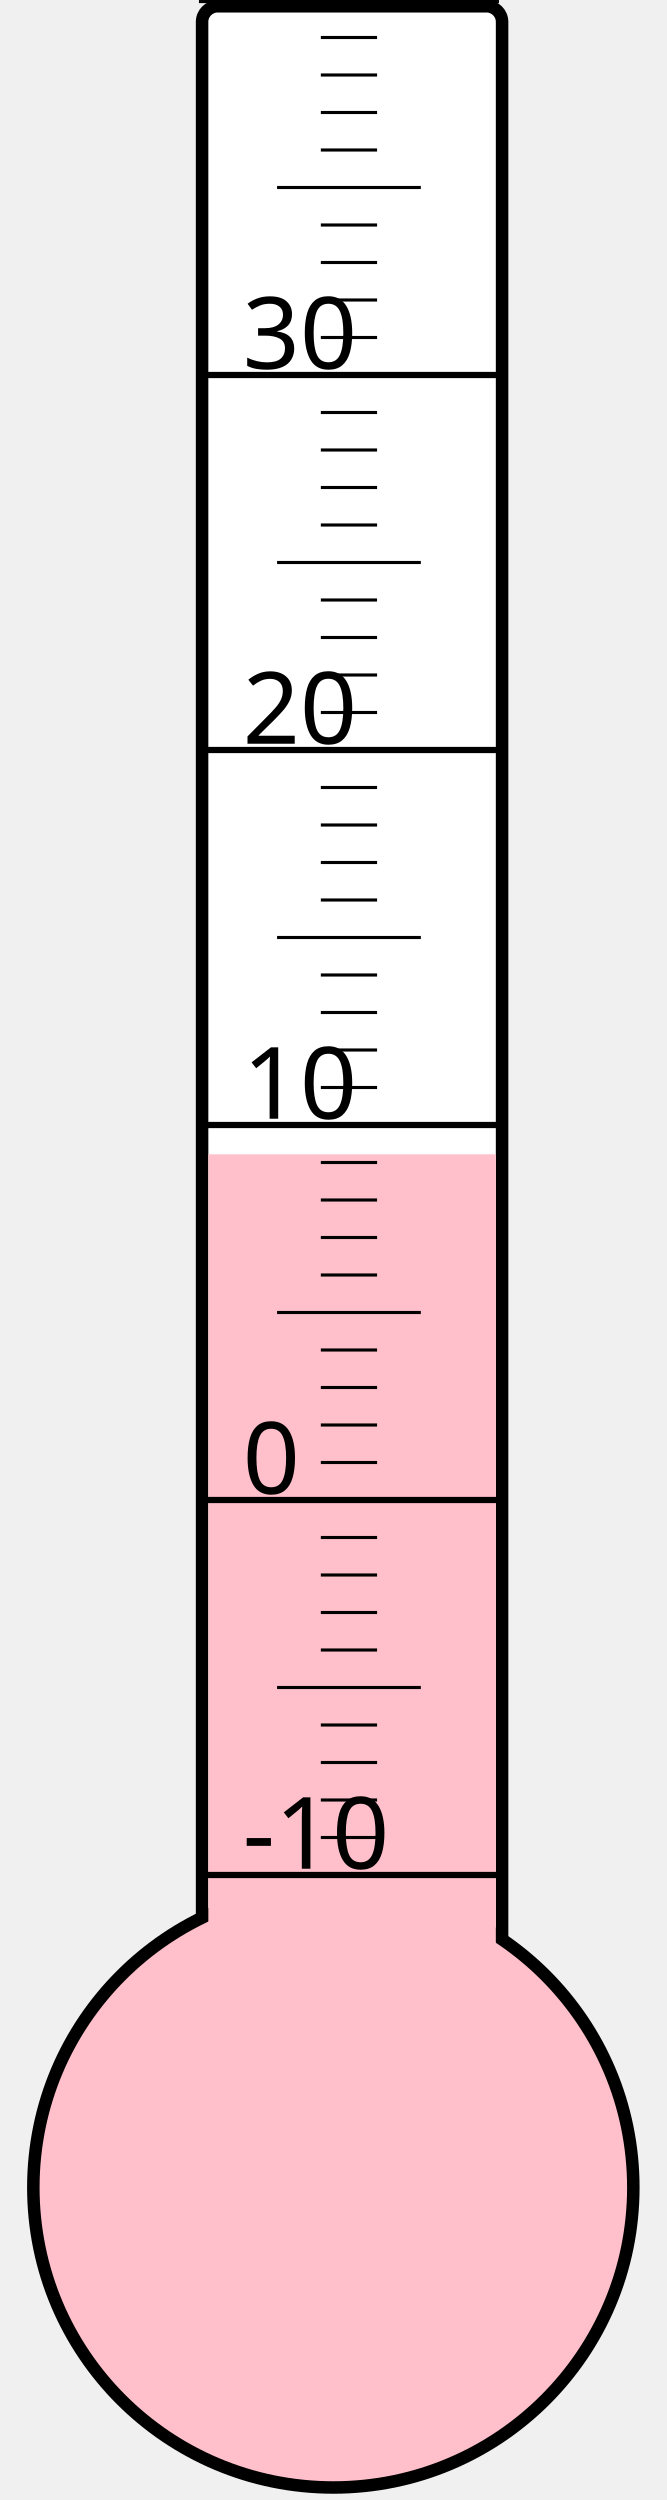
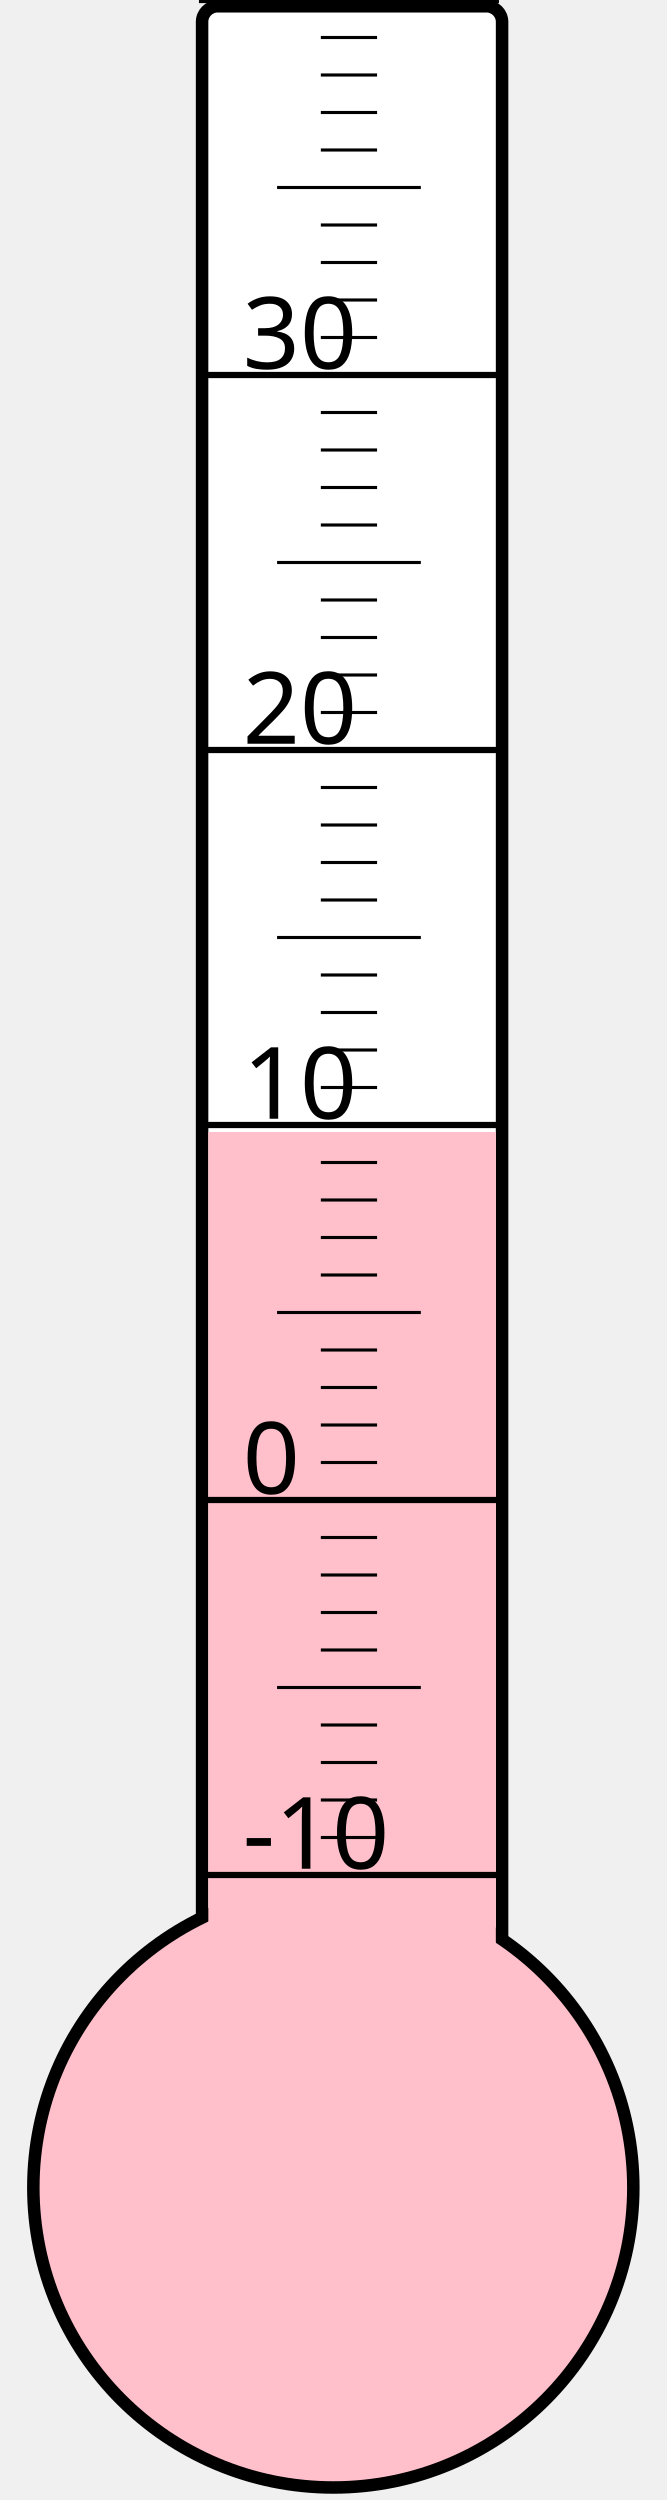
<svg xmlns="http://www.w3.org/2000/svg" width="40px" height="150px" viewBox="0 0 200 800">
  <rect width="200" height="800" x="0" y="0" style="fill: #ffffeb; fill-opacity: 0;" />
  <rect width="96" height="680" x="58" y="2" rx="5" ry="5" style="fill: white; fill-opacity: 1; stroke: black; stroke-width: 4;" />
  <circle cx="100" cy="700" r="96" style="fill: pink; stroke: black; stroke-width: 4;" />
-   <rect width="92" height="330.625" x="60" y="369.375" style="fill: pink; fill-opacity: 1; stroke-width: 0;" />
+   <rect width="92" height="337.75" x="60" y="362.25" style="fill: pink; fill-opacity: 1; stroke-width: 0;" />
  <text x="71" y="598" style="font-family: sans-serif; font-size: 24pt;">-10</text>
  <text x="71" y="478" style="font-family: sans-serif; font-size: 24pt;">0</text>
  <text x="71" y="358" style="font-family: sans-serif; font-size: 24pt;">10</text>
  <text x="71" y="238" style="font-family: sans-serif; font-size: 24pt;">20</text>
  <text x="71" y="118" style="font-family: sans-serif; font-size: 24pt;">30</text>
  <g style="stroke: black;">
    <line x1="57" y1="600" x2="153" y2="600" style="stroke-width: 2;" />
    <line x1="96" y1="588" x2="114" y2="588" style="stroke-width: 1;" />
    <line x1="96" y1="576" x2="114" y2="576" style="stroke-width: 1;" />
    <line x1="96" y1="564" x2="114" y2="564" style="stroke-width: 1;" />
    <line x1="96" y1="552" x2="114" y2="552" style="stroke-width: 1;" />
    <line x1="82" y1="540" x2="128" y2="540" style="stroke-width: 1;" />
    <line x1="96" y1="528" x2="114" y2="528" style="stroke-width: 1;" />
    <line x1="96" y1="516" x2="114" y2="516" style="stroke-width: 1;" />
    <line x1="96" y1="504" x2="114" y2="504" style="stroke-width: 1;" />
    <line x1="96" y1="492" x2="114" y2="492" style="stroke-width: 1;" />
    <line x1="57" y1="480" x2="153" y2="480" style="stroke-width: 2;" />
    <line x1="96" y1="468" x2="114" y2="468" style="stroke-width: 1;" />
    <line x1="96" y1="456" x2="114" y2="456" style="stroke-width: 1;" />
    <line x1="96" y1="444" x2="114" y2="444" style="stroke-width: 1;" />
    <line x1="96" y1="432" x2="114" y2="432" style="stroke-width: 1;" />
    <line x1="82" y1="420" x2="128" y2="420" style="stroke-width: 1;" />
    <line x1="96" y1="408" x2="114" y2="408" style="stroke-width: 1;" />
    <line x1="96" y1="396" x2="114" y2="396" style="stroke-width: 1;" />
    <line x1="96" y1="384" x2="114" y2="384" style="stroke-width: 1;" />
    <line x1="96" y1="372" x2="114" y2="372" style="stroke-width: 1;" />
    <line x1="57" y1="360" x2="153" y2="360" style="stroke-width: 2;" />
    <line x1="96" y1="348" x2="114" y2="348" style="stroke-width: 1;" />
    <line x1="96" y1="336" x2="114" y2="336" style="stroke-width: 1;" />
    <line x1="96" y1="324" x2="114" y2="324" style="stroke-width: 1;" />
    <line x1="96" y1="312" x2="114" y2="312" style="stroke-width: 1;" />
    <line x1="82" y1="300" x2="128" y2="300" style="stroke-width: 1;" />
    <line x1="96" y1="288" x2="114" y2="288" style="stroke-width: 1;" />
    <line x1="96" y1="276" x2="114" y2="276" style="stroke-width: 1;" />
    <line x1="96" y1="264" x2="114" y2="264" style="stroke-width: 1;" />
    <line x1="96" y1="252" x2="114" y2="252" style="stroke-width: 1;" />
    <line x1="57" y1="240" x2="153" y2="240" style="stroke-width: 2;" />
    <line x1="96" y1="228" x2="114" y2="228" style="stroke-width: 1;" />
    <line x1="96" y1="216" x2="114" y2="216" style="stroke-width: 1;" />
    <line x1="96" y1="204" x2="114" y2="204" style="stroke-width: 1;" />
    <line x1="96" y1="192" x2="114" y2="192" style="stroke-width: 1;" />
    <line x1="82" y1="180" x2="128" y2="180" style="stroke-width: 1;" />
    <line x1="96" y1="168" x2="114" y2="168" style="stroke-width: 1;" />
    <line x1="96" y1="156" x2="114" y2="156" style="stroke-width: 1;" />
    <line x1="96" y1="144" x2="114" y2="144" style="stroke-width: 1;" />
    <line x1="96" y1="132" x2="114" y2="132" style="stroke-width: 1;" />
    <line x1="57" y1="120" x2="153" y2="120" style="stroke-width: 2;" />
    <line x1="96" y1="108" x2="114" y2="108" style="stroke-width: 1;" />
    <line x1="96" y1="96" x2="114" y2="96" style="stroke-width: 1;" />
    <line x1="96" y1="84" x2="114" y2="84" style="stroke-width: 1;" />
    <line x1="96" y1="72" x2="114" y2="72" style="stroke-width: 1;" />
    <line x1="82" y1="60" x2="128" y2="60" style="stroke-width: 1;" />
    <line x1="96" y1="48" x2="114" y2="48" style="stroke-width: 1;" />
    <line x1="96" y1="36" x2="114" y2="36" style="stroke-width: 1;" />
    <line x1="96" y1="24" x2="114" y2="24" style="stroke-width: 1;" />
    <line x1="96" y1="12" x2="114" y2="12" style="stroke-width: 1;" />
    <line x1="57" y1="0" x2="153" y2="0" style="stroke-width: 2;" />
  </g>
</svg>
